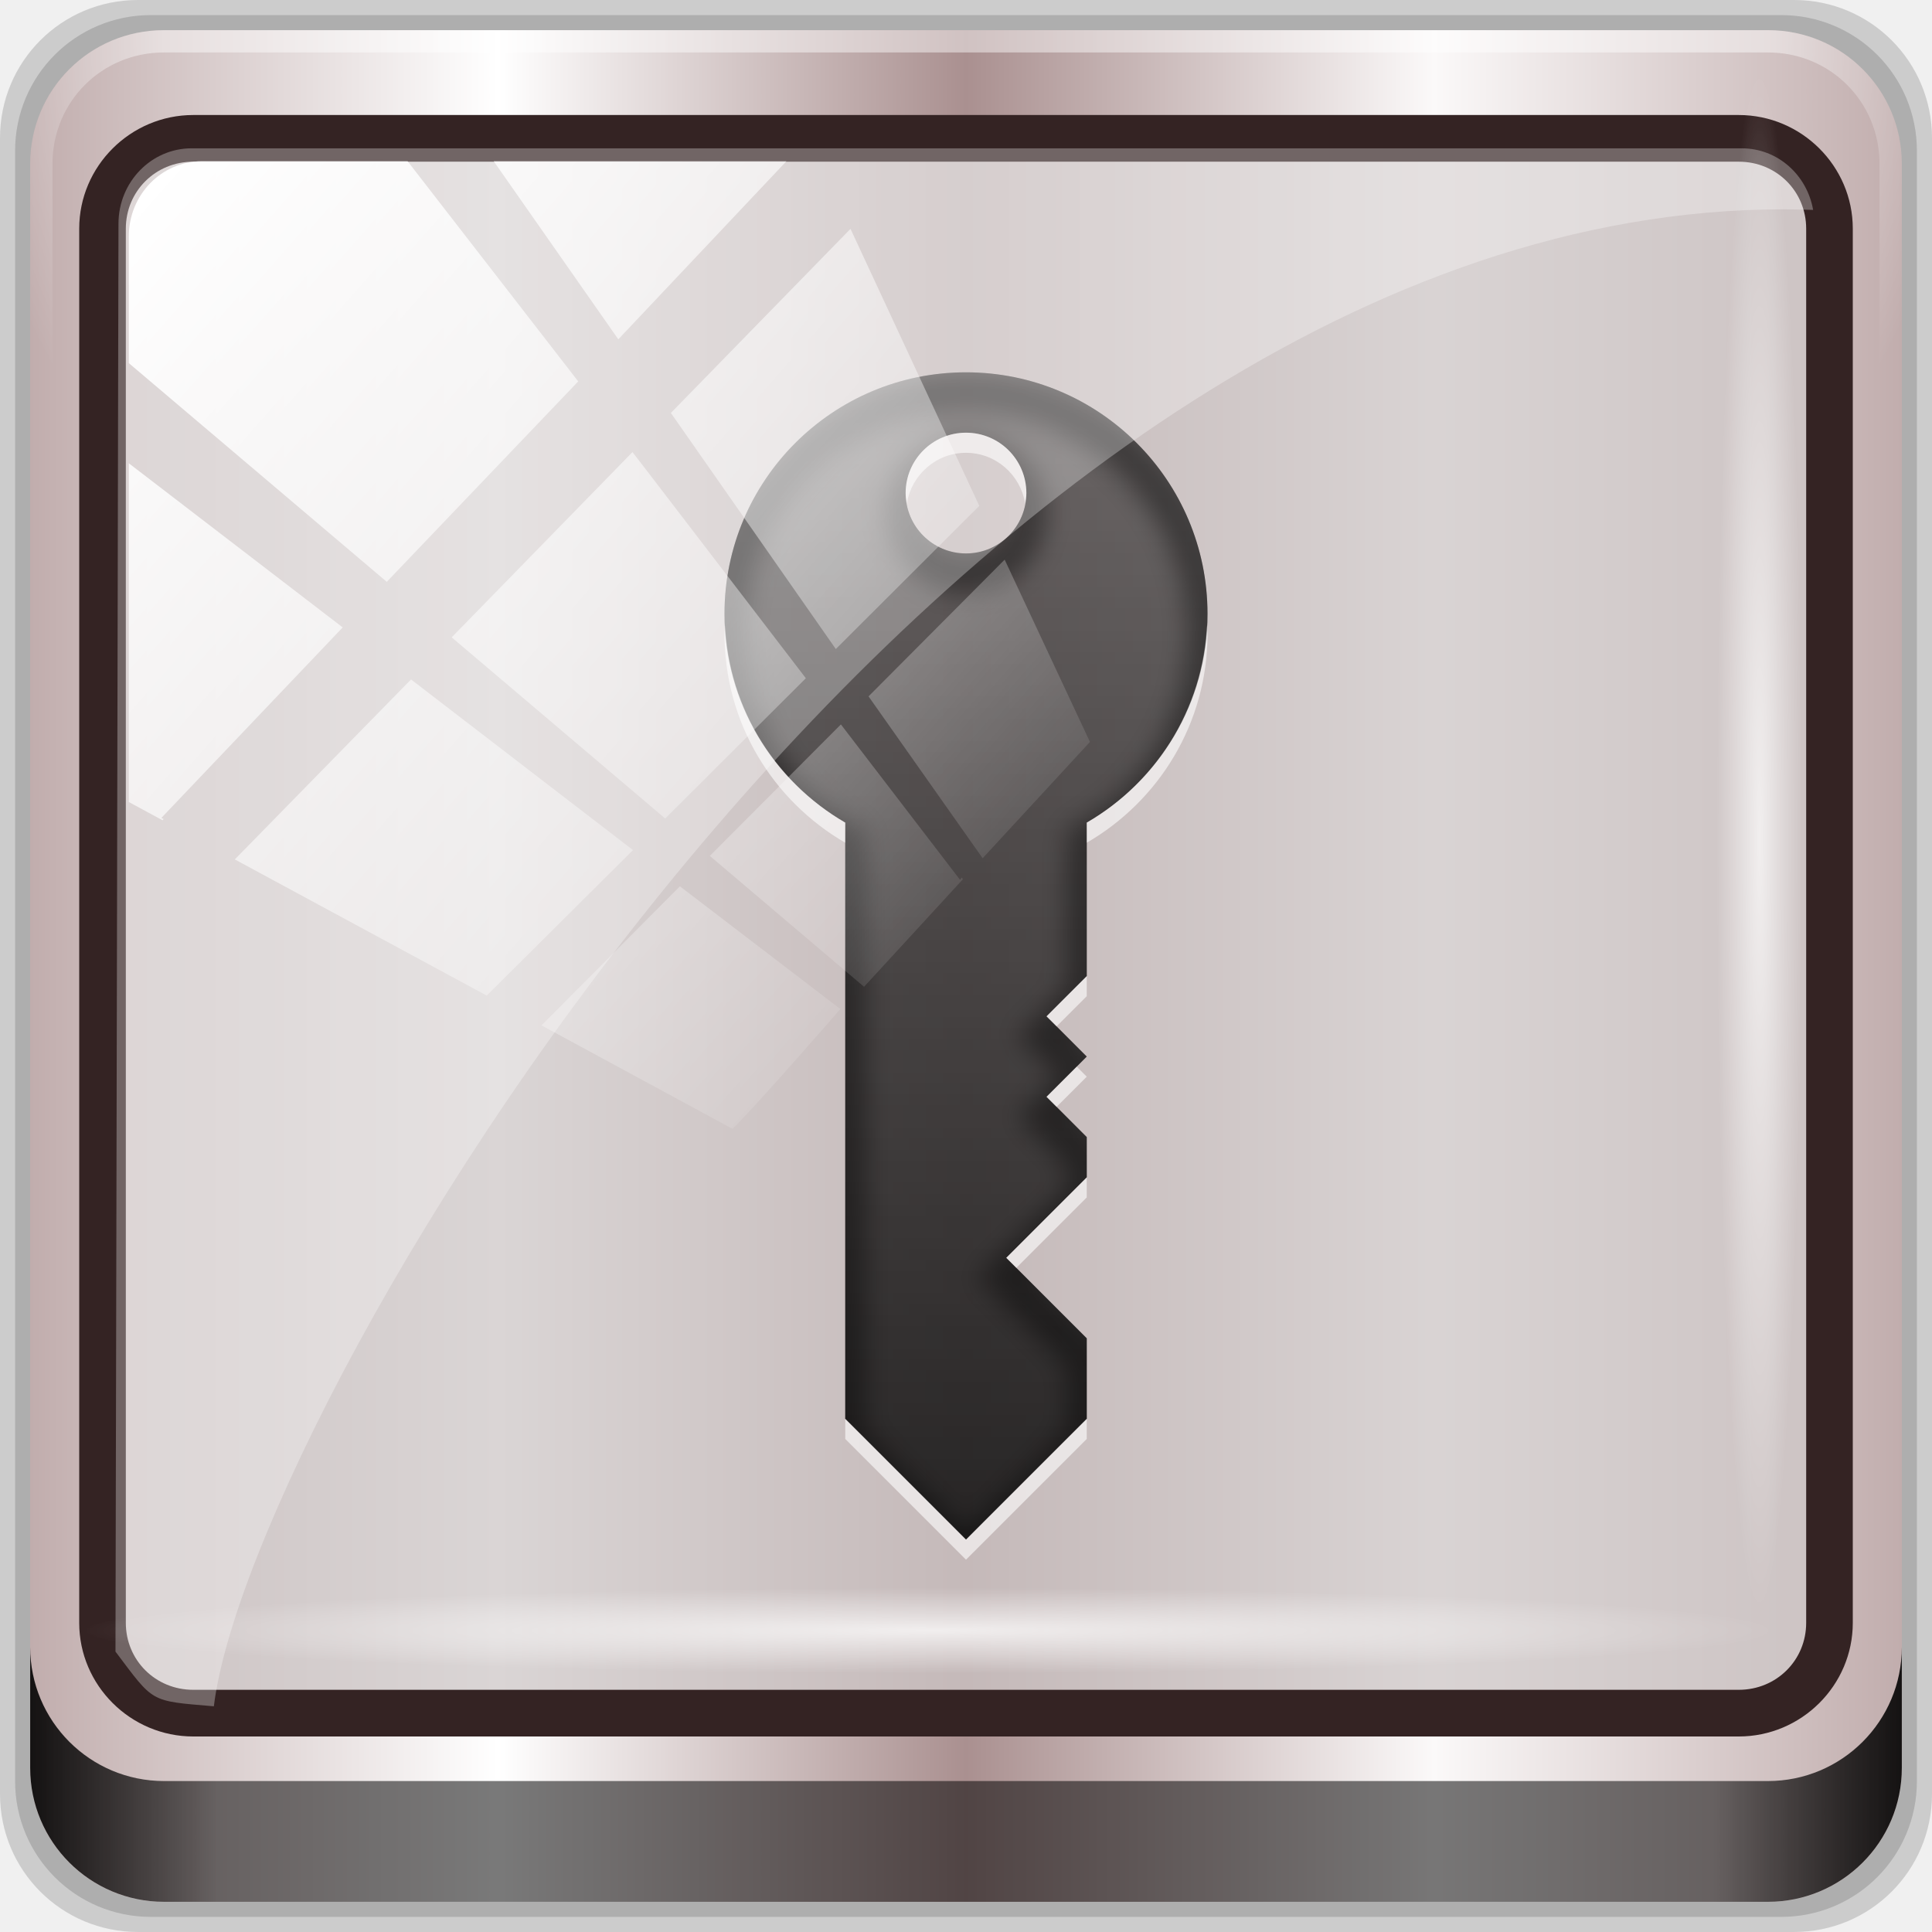
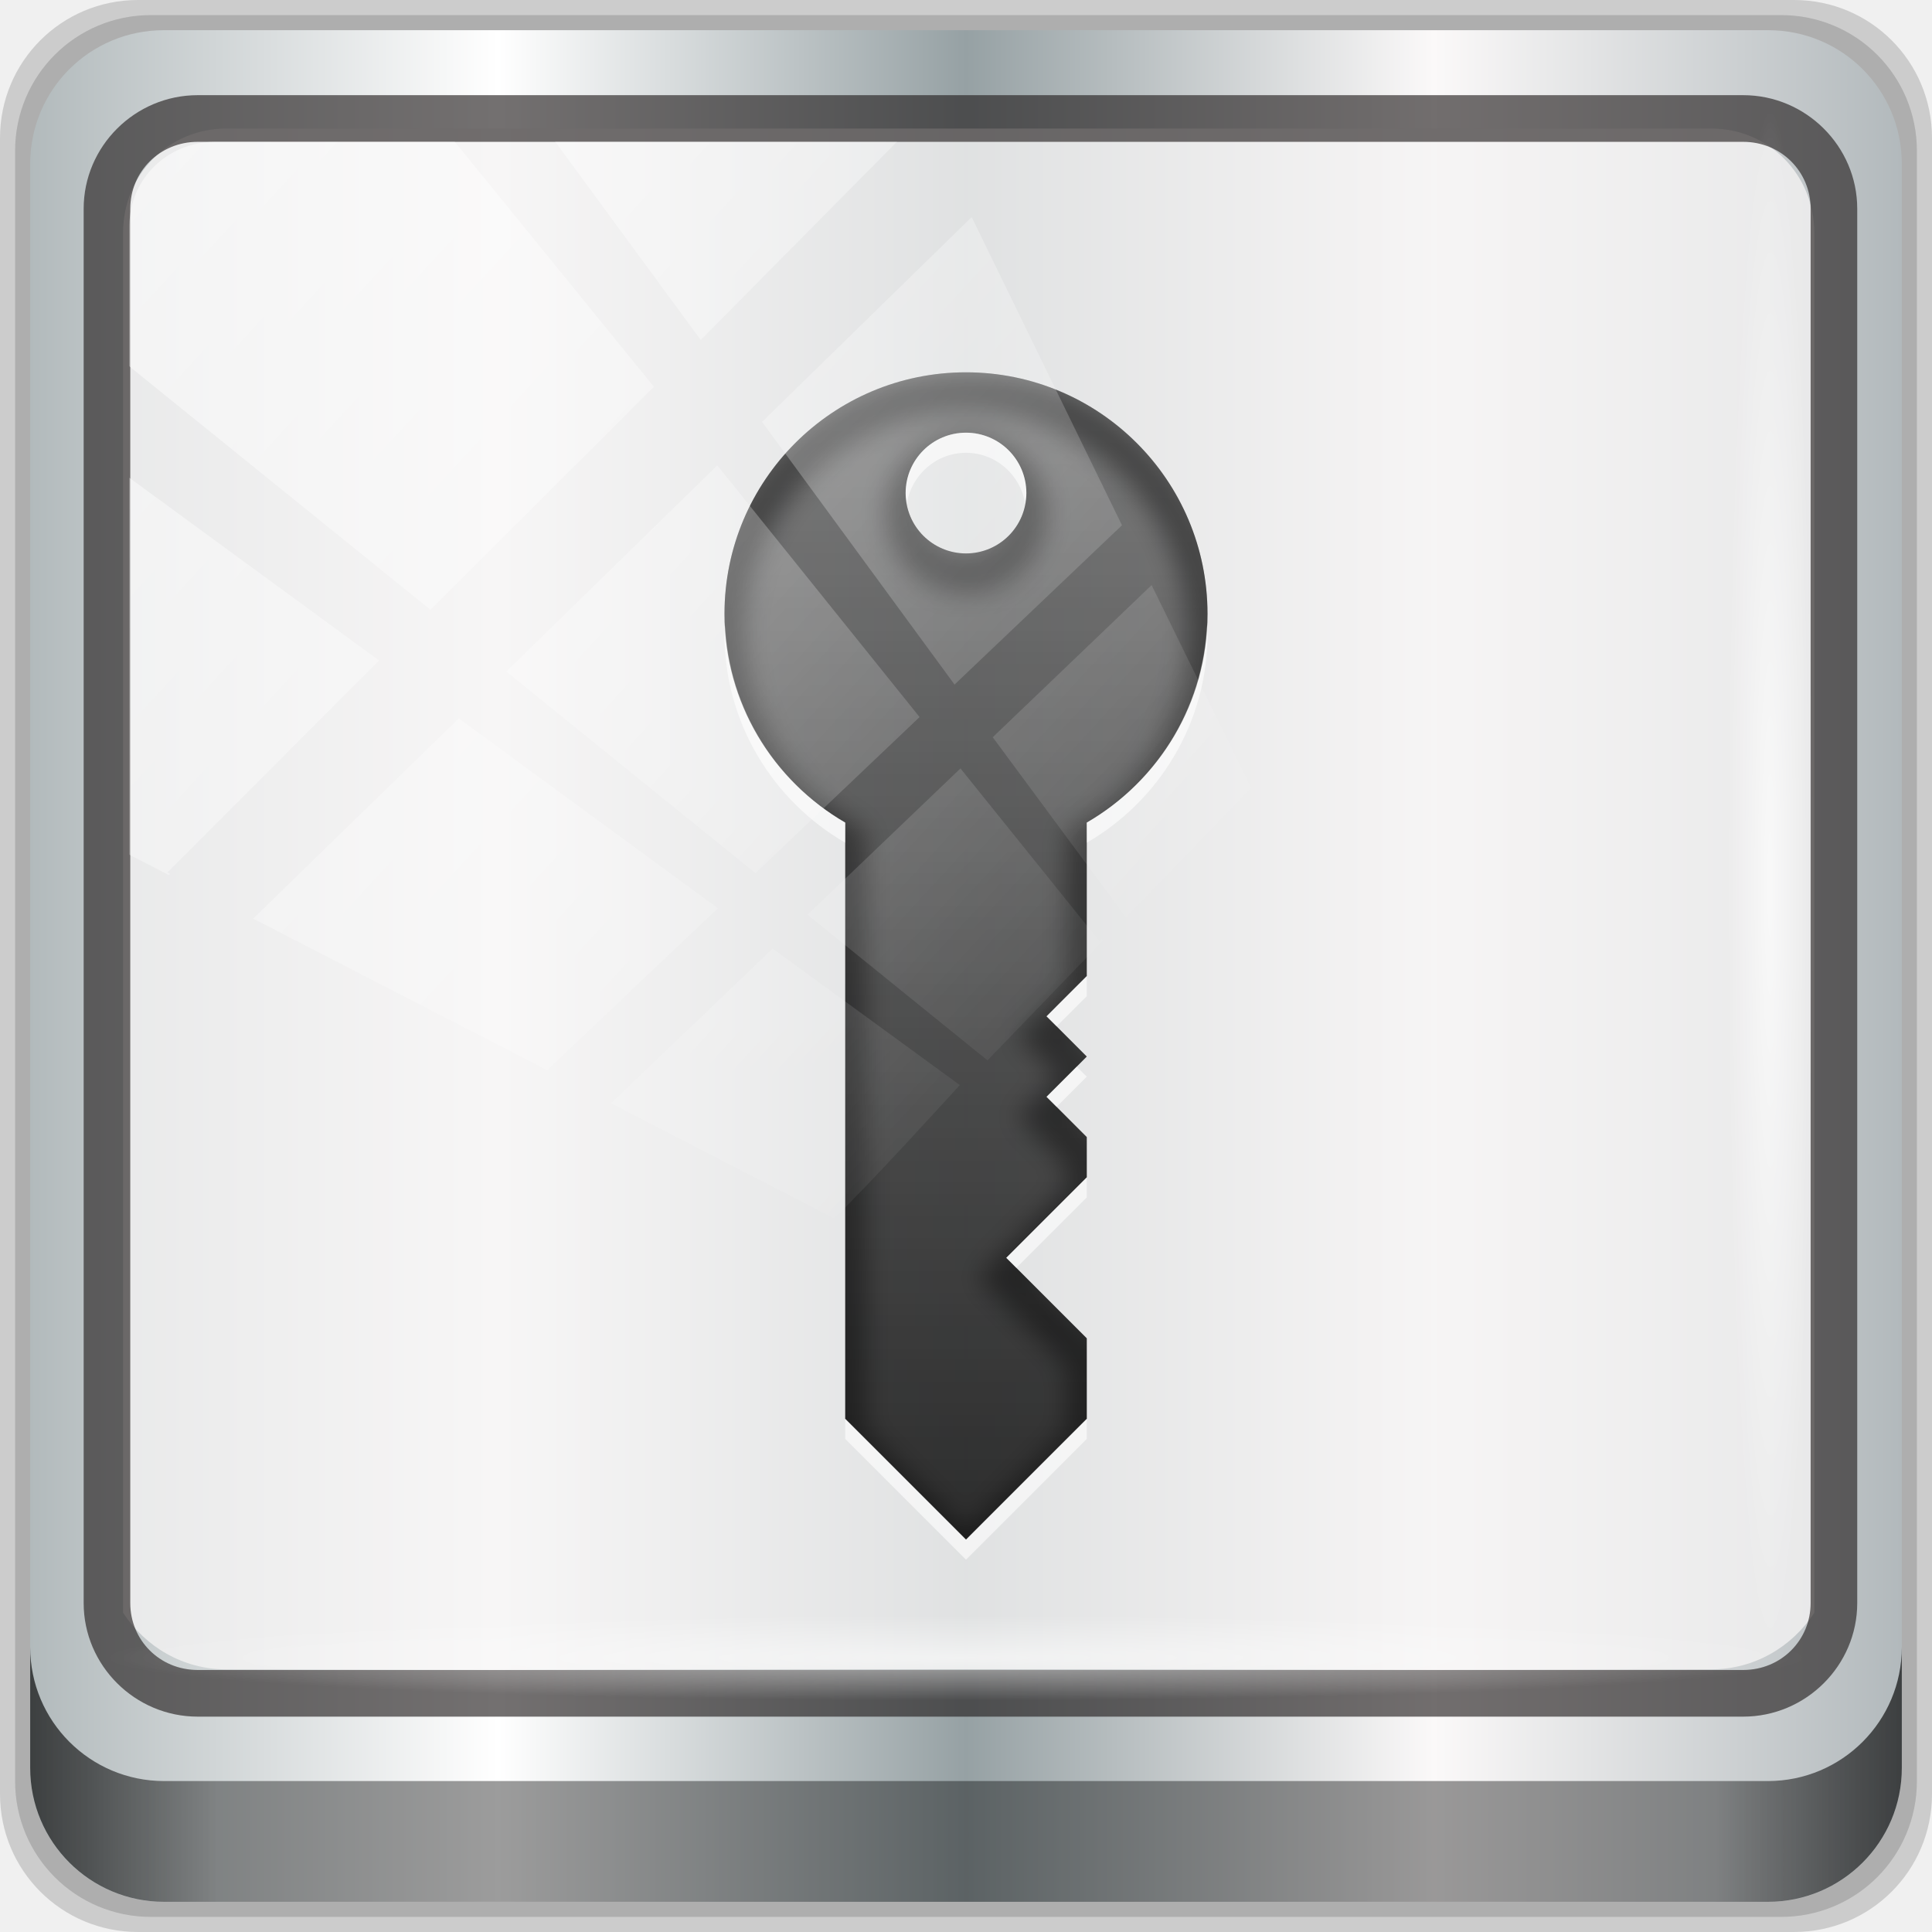
<svg xmlns="http://www.w3.org/2000/svg" xmlns:xlink="http://www.w3.org/1999/xlink" width="96px" height="96px" id="svg20812" version="1.1">
  <defs id="defs20814">
-     <linearGradient y2="47" x2="90" y1="47" x1="6" gradientTransform="matrix(1.107143,0,0,1.107143,2.9011,-18.70127)" gradientUnits="userSpaceOnUse" id="linearGradient3825" xlink:href="#linearGradient6139-0" />
    <linearGradient id="linearGradient6139-0">
      <stop id="stop6141-2" offset="0" style="stop-color:#c1adad;stop-opacity:1;" />
      <stop style="stop-color:#ffffff;stop-opacity:1;" offset="0.25" id="stop6151-0" />
      <stop style="stop-color:#aa9090;stop-opacity:1;" offset="0.5" id="stop6147-1" />
      <stop id="stop6149-4" offset="0.75" style="stop-color:#fbf9f9;stop-opacity:1;" />
      <stop id="stop6143-4" offset="1" style="stop-color:#c1adad;stop-opacity:1;" />
    </linearGradient>
-     <radialGradient r="42" fy="-27" fx="48" cy="-27" cx="48" gradientTransform="matrix(-1.072173,0,0,-0.8750202,199.4643,-19.12555)" gradientUnits="userSpaceOnUse" id="radialGradient3827" xlink:href="#linearGradient4091-0-3-0-7" />
    <linearGradient id="linearGradient4091-0-3-0-7">
      <stop style="stop-color:#ffffff;stop-opacity:1;" offset="0" id="stop4093-3-6-4-2" />
      <stop id="stop4099-6-1-8-3" offset="0.8" style="stop-color:#ffffff;stop-opacity:1;" />
      <stop style="stop-color:#ffffff;stop-opacity:0;" offset="1" id="stop4095-1-0-7-9" />
    </linearGradient>
-     <linearGradient y2="88.172" x2="94.5" y1="88.172" x1="1.5" gradientTransform="translate(8.043956,-14.66556)" gradientUnits="userSpaceOnUse" id="linearGradient3829" xlink:href="#linearGradient3832-0-6-1-1" />
    <linearGradient id="linearGradient3832-0-6-1-1">
      <stop style="stop-color:#000000;stop-opacity:1;" offset="0" id="stop3834-6-3-7-1" />
      <stop id="stop3872-2-4" offset="0.1" style="stop-color:#000000;stop-opacity:0.588;" />
      <stop style="stop-color:#000000;stop-opacity:0.588;" offset="0.9" id="stop3844-6-2-7-6" />
      <stop style="stop-color:#000000;stop-opacity:1;" offset="1" id="stop3836-5-0-2-9" />
    </linearGradient>
-     <linearGradient y2="7.017" x2="45.448" y1="92.54" x1="45.448" gradientTransform="scale(1.005865,0.994169)" gradientUnits="userSpaceOnUse" id="linearGradient3835" xlink:href="#ButtonShadow-1" />
    <linearGradient x1="45.448" y1="92.54" x2="45.448" y2="7.017" id="ButtonShadow-1" gradientUnits="userSpaceOnUse" gradientTransform="scale(1.005865,0.994169)">
      <stop id="stop3750-9" style="stop-color:#000000;stop-opacity:1" offset="0" />
      <stop id="stop3752-9" style="stop-color:#000000;stop-opacity:0.588" offset="1" />
    </linearGradient>
    <filter color-interpolation-filters="sRGB" id="filter3174-3">
      <feGaussianBlur id="feGaussianBlur3176-6" stdDeviation="1.71" />
    </filter>
-     <linearGradient gradientUnits="userSpaceOnUse" y2="18" x2="44" y1="76" x1="44" id="linearGradient3972-9" xlink:href="#ButtonShadow-1" />
    <linearGradient id="linearGradient3963-3-2" x1="10.407" y1="2" x2="10.407" y2="18.001" gradientUnits="userSpaceOnUse">
      <stop style="stop-color:#ff381d;stop-opacity:1;" offset="0" id="stop3965-71-4" />
      <stop style="stop-color:#a00000;stop-opacity:1;" offset="1" id="stop3967-0-4" />
    </linearGradient>
    <clipPath id="clipPath3987-6" clipPathUnits="userSpaceOnUse">
      <path style="opacity:0.8;color:#000000;fill:#ff00ff;fill-opacity:1;fill-rule:nonzero;stroke:none;stroke-width:1;marker:none;visibility:visible;display:inline;overflow:visible;enable-background:accumulate" d="m 48,18 c -6.627,0 -12,5.373 -12,12 0,4.438 2.419,8.299 6,10.375 L 42,70 l 6,6 6,-6 0,-4 -4,-4 4,-4 0,-2 -2,-2 2,-2 0,0 -2,-2 2,-2 0,-6 0,-1.625 C 57.581,38.299 60,34.438 60,30 60,23.373 54.627,18 48,18 z m 0,3 c 1.657,0 3,1.343 3,3 0,1.657 -1.343,3 -3,3 -1.657,0 -3,-1.343 -3,-3 0,-1.657 1.343,-3 3,-3 z" id="path3989-0" />
    </clipPath>
-     <filter color-interpolation-filters="sRGB" id="filter3991-2">
-       <feGaussianBlur id="feGaussianBlur3993-7" stdDeviation="0.615" />
-     </filter>
-     <linearGradient xlink:href="#linearGradient4213-7-8" id="linearGradient4967" gradientUnits="userSpaceOnUse" x1="2.771" y1="-28.642" x2="50.528" y2="14.514" />
    <linearGradient id="linearGradient4213-7-8">
      <stop style="stop-color:#ffffff;stop-opacity:1;" offset="0" id="stop4215-6-5" />
      <stop style="stop-color:#ffffff;stop-opacity:0;" offset="1" id="stop4217-5-2" />
    </linearGradient>
    <clipPath clipPathUnits="userSpaceOnUse" id="clipPath4156-4-6">
      <path style="opacity:0.6;fill:#ffffff;fill-opacity:1;stroke:none" d="m 27.046,-55.695 -14.214,13.321 0.061,0 15.653,21.771 10.231,-10.546 C 38.562,-32.302 27.468,-54.819 27.046,-55.695 z M 9.647,-39.383 -5.241,-25.321 15.988,-7.806 26.372,-18.383 9.647,-39.383 z m 31.491,12.951 -9.741,9.714 8.945,12.458 7.781,-7.555 -6.984,-14.617 z m -49.84,4.379 -13.754,12.982 26.283,13.846 0.061,-0.062 -0.123,-0.062 L 13.599,-5.401 -8.702,-22.053 z m 38.015,7.401 -9.803,9.775 11.579,9.559 7.628,-7.401 -8.669,-11.009 -0.735,-0.925 z m 20.187,5.674 -7.383,7.216 6.188,8.542 5.82,-6.137 -4.626,-9.621 z m -32.195,6.322 -9.557,9.498 13.662,7.185 7.934,-7.678 -12.039,-9.004 z m 23.312,2.374 -7.107,6.938 8.363,6.907 5.361,-5.674 -0.061,-0.092 -0.092,0.123 -6.464,-8.203 z m -8.73,8.542 -7.505,7.339 10.354,5.458 c 1.397,-1.321 5.675,-6.123 5.851,-6.322 L 31.886,8.26 z" id="path4158-0-3" />
    </clipPath>
-     <radialGradient r="43.199" fy="44.893" fx="13.948" cy="44.893" cx="13.948" gradientTransform="matrix(0.9751338,0,0,0.04919072,32.73469,78.81442)" gradientUnits="userSpaceOnUse" id="radialGradient4992" xlink:href="#linearGradient4133-5" />
    <linearGradient id="linearGradient4133-5">
      <stop style="stop-color:#ffffff;stop-opacity:1;" offset="0" id="stop4135-4" />
      <stop style="stop-color:#ffffff;stop-opacity:0;" offset="1" id="stop4137-5" />
    </linearGradient>
    <radialGradient r="43.199" fy="44.893" fx="13.948" cy="44.893" cx="13.948" gradientTransform="matrix(0.8883266,0,0,0.04919072,29.38221,-89.63522)" gradientUnits="userSpaceOnUse" id="radialGradient3833-1" xlink:href="#linearGradient4133-5" />
-     <radialGradient r="43.199" fy="44.893" fx="13.948" cy="44.893" cx="13.948" gradientTransform="matrix(0.8883266,0,0,0.04919072,29.38221,-89.63522)" gradientUnits="userSpaceOnUse" id="radialGradient33208" xlink:href="#linearGradient4133-5" />
+     <linearGradient xlink:href="#linearGradient6139-0-3" id="linearGradient4071" gradientUnits="userSpaceOnUse" gradientTransform="matrix(1.107143,0,0,1.107143,-4.993903,-3.620687)" x1="6" y1="47" x2="90" y2="47" />
+     <linearGradient id="linearGradient6139-0-3">
+       <stop id="stop6141-2-6" offset="0" style="stop-color:#b2babc;stop-opacity:1" />
+       <stop style="stop-color:#ffffff;stop-opacity:1;" offset="0.25" id="stop6151-0-7" />
+       <stop style="stop-color:#96a1a4;stop-opacity:1" offset="0.5" id="stop6147-1-5" />
+       <stop id="stop6149-4-3" offset="0.75" style="stop-color:#fbf9f9;stop-opacity:1;" />
+       <stop id="stop6143-4-5" offset="1" style="stop-color:#b2b9bc;stop-opacity:1" />
+     </linearGradient>
+     <linearGradient gradientTransform="translate(0.1489535,0.415026)" xlink:href="#linearGradient3832-0-6-1-1" id="linearGradient4129" x1="1.5" y1="88.172" x2="94.5" y2="88.172" gradientUnits="userSpaceOnUse" />
+     <radialGradient xlink:href="#linearGradient4213-7-8" id="radialGradient7462" gradientUnits="userSpaceOnUse" gradientTransform="matrix(0.9751338,0,0,0.04919072,34.04765,80.58172)" cx="13.948" cy="44.893" fx="13.948" fy="44.893" r="43.199" />
+     <radialGradient xlink:href="#linearGradient4213-7-8" id="radialGradient7464" gradientUnits="userSpaceOnUse" gradientTransform="matrix(0.8883266,0,0,0.04919072,31.95952,-90.31726)" cx="13.948" cy="44.893" fx="13.948" fy="44.893" r="43.199" />
+     <clipPath id="clipPath4156-4-1" clipPathUnits="userSpaceOnUse">
+       <path id="path4158-0-8" d="m 27.046,-55.695 -14.214,13.321 h 0.061 l 15.653,21.771 10.231,-10.546 C 38.562,-32.302 27.468,-54.819 27.046,-55.695 Z M 9.647,-39.383 -5.241,-25.321 15.988,-7.806 26.372,-18.383 Z m 31.491,12.951 -9.741,9.714 8.945,12.458 7.781,-7.555 z m -49.84,4.379 -13.754,12.982 26.283,13.846 0.061,-0.062 -0.123,-0.062 L 13.599,-5.401 -8.702,-22.053 Z m 38.015,7.401 -9.803,9.775 11.579,9.559 7.628,-7.401 -8.669,-11.009 z m 20.187,5.674 -7.383,7.216 6.188,8.542 5.82,-6.137 z m -32.195,6.322 -9.557,9.498 13.662,7.185 7.934,-7.678 z m 23.312,2.374 -7.107,6.938 8.363,6.907 5.361,-5.674 -0.061,-0.092 -0.092,0.123 -6.464,-8.203 z m -8.73,8.542 -7.505,7.339 10.354,5.458 c 1.397,-1.321 5.675,-6.123 5.851,-6.322 z" style="opacity:0.6;fill:#ffffff;fill-opacity:1;stroke:none" />
+     </clipPath>
+     <clipPath clipPathUnits="userSpaceOnUse" id="clipPath4355-7">
+       <rect style="fill:#ffffff;fill-opacity:1;fill-rule:nonzero;stroke:none" id="rect4357-5" width="84" height="80" x="6" y="6" rx="6" ry="6" />
+     </clipPath>
+     <clipPath clipPathUnits="userSpaceOnUse" id="clipPath4355-9">
+       <rect style="fill:#ffffff;fill-opacity:1;fill-rule:nonzero;stroke:none" id="rect4357-1" width="84" height="80" x="6" y="6" rx="6" ry="6" />
+     </clipPath>
+     <clipPath clipPathUnits="userSpaceOnUse" id="clipPath4355-1">
+       <rect style="fill:#ffffff;fill-opacity:1;fill-rule:nonzero;stroke:none" id="rect4357-9" width="84" height="80" x="6" y="6" rx="6" ry="6" />
+     </clipPath>
+     <clipPath clipPathUnits="userSpaceOnUse" id="clipPath3943-52-0">
+       <path id="path3945-4-1" d="m 69.781,20.844 -5,3.438 c 5.587,5.537 9,13.328 9,21.812 0,8.434 -3.377,16.096 -8.906,21.625 l 5,3.438 C 76.078,64.576 80,55.844 80,46.094 c 2e-6,-9.797 -3.963,-18.66 -10.219,-25.25 z M 40,24.062 28.906,36.219 H 21.5 c -0.823,0 -1.5,0.677 -1.5,1.5 v 1 14.844 1 c 0,0.823 0.684,1.61 1.5,1.5 h 7.406 L 40,68 V 66 26.062 Z m 20.594,3.281 -5,3.438 L 55.5,30.875 c 3.938,3.89 6.406,9.25 6.406,15.219 0,5.921 -2.43,11.148 -6.312,15.031 l 0.094,0.094 5.094,3.438 c 4.475,-4.908 7.25,-11.402 7.25,-18.562 0,-7.231 -2.879,-13.831 -7.438,-18.75 z m -9.25,6.5 -5.219,3.625 c 2.222,2.218 3.719,5.24 3.719,8.625 0,3.337 -1.459,6.228 -3.625,8.438 l 5.219,3.625 c 2.822,-3.237 4.531,-7.434 4.531,-12.062 0,-4.673 -1.754,-9.001 -4.625,-12.25 z" style="color:#000000;display:inline;overflow:visible;visibility:visible;opacity:0.8;fill:#ff00ff;fill-opacity:1;fill-rule:nonzero;stroke:none;stroke-width:1;marker:none;enable-background:accumulate" />
+     </clipPath>
+     <linearGradient xlink:href="#linearGradient4213-7-8" id="linearGradient960" gradientUnits="userSpaceOnUse" x1="2.771" y1="-28.642" x2="50.528" y2="14.514" />
+     <linearGradient gradientUnits="userSpaceOnUse" y2="18" x2="44" y1="76" x1="44" id="linearGradient3972-9" xlink:href="#ButtonShadow-1" />
+     <clipPath id="clipPath3987-6-8" clipPathUnits="userSpaceOnUse">
+       <path style="color:#000000;display:inline;overflow:visible;visibility:visible;opacity:0.8;fill:#ff00ff;fill-opacity:1;fill-rule:nonzero;stroke:none;stroke-width:1;marker:none;enable-background:accumulate" d="m 48,18 c -6.627,0 -12,5.373 -12,12 0,4.438 2.419,8.299 6,10.375 V 70 l 6,6 6,-6 v -4 l -4,-4 4,-4 v -2 l -2,-2 2,-2 v 0 l -2,-2 2,-2 V 42 40.375 C 57.581,38.299 60,34.438 60,30 60,23.373 54.627,18 48,18 Z m 0,3 c 1.657,0 3,1.343 3,3 0,1.657 -1.343,3 -3,3 -1.657,0 -3,-1.343 -3,-3 0,-1.657 1.343,-3 3,-3 z" id="path3989-0-7" />
+     </clipPath>
+     <filter style="color-interpolation-filters:sRGB" id="filter3991-2">
+       <feGaussianBlur id="feGaussianBlur3993-7" stdDeviation="0.615" />
+     </filter>
  </defs>
  <g id="livello1" />
  <g id="g33104">
-     <g id="g7390" transform="translate(-8.043959,14.66556)" style="display:inline">
-       <path id="path3288" d="m 97.187,-14.666 -82.286,0 c -3.799,0 -6.857,3.058 -6.857,6.857 l 0,82.286 c 0,3.799 3.058,6.857 6.857,6.857 l 82.286,0 c 3.799,0 6.857,-3.058 6.857,-6.857 l 0,-82.286 c 0,-3.799 -3.058,-6.857 -6.857,-6.857 z" style="opacity:0.15;fill:#000000;fill-opacity:1;fill-rule:nonzero;stroke:none;display:inline" />
-       <path style="opacity:0.15;fill:#000000;fill-opacity:1;fill-rule:nonzero;stroke:none;display:inline" d="m 96.544,-13.916 -81,0 c -3.739,0 -6.75,3.01 -6.75,6.75 l 0,81 c 0,3.74 3.011,6.75 6.75,6.75 l 81,0 c 3.74,0 6.75,-3.01 6.75,-6.75 l 0,-81 c 0,-3.739 -3.01,-6.75 -6.75,-6.75 z" id="path4085" />
-       <path id="rect4251-1" d="m 95.901,-13.166 -79.714,0 c -3.68,0 -6.643,2.963 -6.643,6.643 l 0,79.714 c 0,3.68 2.963,6.643 6.643,6.643 l 79.714,0 c 3.68,0 6.643,-2.963 6.643,-6.643 l 0,-79.714 c 0,-3.68 -2.963,-6.643 -6.643,-6.643 z" style="fill:url(#linearGradient3825);fill-opacity:1;fill-rule:nonzero;stroke:none;display:inline" />
-       <g transform="matrix(1.107143,0,0,1.107143,-107.8132,-18.1477)" id="g3272">
-         <path style="opacity:0.45;fill:url(#radialGradient3827);fill-opacity:1;fill-rule:nonzero;stroke:none;display:inline" d="m 112,4.5 c -3.324,0 -6,2.676 -6,6 l 0,15 1,0 0,-15 c 0,-2.787 2.213,-5 5,-5 l 72,0 c 2.787,0 5,2.213 5,5 l 0,15 1,0 0,-15 c 0,-3.324 -2.676,-6 -6,-6 l -72,0 z" id="path4236-5" />
-       </g>
-       <path id="path4118" d="m 9.544,67.178 0,6 c 0,3.68 2.976,6.656 6.656,6.656 l 79.688,0 c 3.68,0 6.656,-2.976 6.656,-6.656 l 0,-6 c 0,3.68 -2.976,6.656 -6.656,6.656 l -79.688,0 c -3.68,0 -6.656,-2.976 -6.656,-6.656 z" style="opacity:0.891;fill:url(#linearGradient3829);fill-opacity:1;fill-rule:nonzero;stroke:none;display:inline" />
-       <g id="g4615" transform="translate(251.288,-104.8973)">
-         <g style="display:none" id="layer2-8">
-           <rect style="opacity:0.9;fill:url(#linearGradient3835);fill-opacity:1;fill-rule:nonzero;stroke:none;filter:url(#filter3174-3)" id="rect3745-9" y="7" x="5" ry="6" rx="6" height="85" width="86" />
+     <g id="layer6-1" style="display:inline" transform="translate(81.62033,39.28986)">
+       <g transform="translate(-81.62033,-1065.81)" id="layer1">
+         <g id="g2574" style="display:inline" transform="translate(-0.1489564,1026.105)">
+           <path style="display:inline;opacity:0.15;fill:#000000;fill-opacity:1;fill-rule:nonzero;stroke:none" d="M 89.292,0.415 H 7.006 c -3.799,0 -6.857,3.058 -6.857,6.857 V 89.558 c 0,3.799 3.058,6.857 6.857,6.857 H 89.292 c 3.799,0 6.857,-3.058 6.857,-6.857 V 7.272 c 0,-3.799 -3.058,-6.857 -6.857,-6.857 z" id="path3288-7" />
+           <path id="path4085-0" d="M 88.649,1.165 H 7.649 c -3.739,0 -6.75,3.01 -6.75,6.75 V 88.915 c 0,3.74 3.011,6.75 6.75,6.75 H 88.649 c 3.74,0 6.75,-3.01 6.75,-6.75 V 7.915 c 0,-3.739 -3.01,-6.75 -6.75,-6.75 z" style="display:inline;opacity:0.15;fill:#000000;fill-opacity:1;fill-rule:nonzero;stroke:none" />
+           <path style="display:inline;fill:url(#linearGradient4071);fill-opacity:1;fill-rule:nonzero;stroke:none" d="M 88.006,1.915 H 8.292 c -3.68,0 -6.643,2.963 -6.643,6.643 V 88.272 c 0,3.68 2.963,6.643 6.643,6.643 H 88.006 c 3.68,0 6.643,-2.963 6.643,-6.643 V 8.558 c 0,-3.68 -2.963,-6.643 -6.643,-6.643 z" id="rect4251-1-9" />
+           <path style="display:inline;opacity:0.779;fill:#f5f3f3;fill-opacity:1;fill-rule:nonzero;stroke:none;stroke-width:1.03" d="m 11.39,6.802 c -2.856,0 -5.124,2.288 -5.124,5.171 v 21.427 7.239 39.914 c 1.097,1.684 2.969,2.812 5.124,2.812 h 4.099 65.589 4.099 c 2.155,0 4.027,-1.127 5.124,-2.812 V 40.64 33.401 11.973 c 0,-2.883 -2.268,-5.171 -5.124,-5.171 z" id="path3400-6" />
+           <path id="path4989-3" d="m 9.974,5.144 c -3.117,0 -5.668,2.54 -5.668,5.646 v 69.278 c 0,3.106 2.551,5.646 5.668,5.646 H 86.766 c 3.117,0 5.668,-2.54 5.668,-5.646 V 10.79 c 0,-3.106 -2.551,-5.646 -5.668,-5.646 z m 0,2.319 H 86.766 c 1.888,0 3.352,1.48 3.352,3.327 v 69.278 c 0,1.846 -1.464,3.327 -3.352,3.327 H 9.974 c -1.888,0 -3.352,-1.48 -3.352,-3.327 V 10.79 c 0,-1.846 1.464,-3.327 3.352,-3.327 z" style="color:#000000;font-style:normal;font-variant:normal;font-weight:normal;font-stretch:normal;font-size:medium;line-height:normal;font-family:Sans;-inkscape-font-specification:Sans;text-indent:0;text-align:start;text-decoration:none;text-decoration-line:none;letter-spacing:normal;word-spacing:normal;text-transform:none;writing-mode:lr-tb;direction:ltr;baseline-shift:baseline;text-anchor:start;display:inline;overflow:visible;visibility:visible;fill:#241f1f;fill-opacity:0.633;stroke:none;stroke-width:2.376;marker:none;enable-background:accumulate" />
+           <path style="display:inline;opacity:0.658;fill:url(#linearGradient4129);fill-opacity:1;fill-rule:nonzero;stroke:none" d="m 1.649,82.259 v 6 c 0,3.68 2.976,6.656 6.656,6.656 H 87.993 c 3.68,0 6.656,-2.976 6.656,-6.656 v -6 c 0,3.68 -2.976,6.656 -6.656,6.656 H 8.305 c -3.68,0 -6.656,-2.976 -6.656,-6.656 z" id="path4118-6" />
+           <rect style="opacity:0.55;fill:url(#radialGradient7462);fill-opacity:1;stroke:none" id="rect4131-0" width="84.25" height="4.25" x="5.524" y="80.665" rx="0" ry="4.25" />
+           <rect ry="4.25" rx="0" y="-90.234" x="5.975" height="4.25" width="76.75" id="rect4141-6" style="opacity:0.669;fill:url(#radialGradient7464);fill-opacity:1;stroke:none" transform="rotate(90)" />
+           <g transform="translate(0.1489564,0.915044)" style="display:inline" id="g965">
+             <path id="path3189" d="m 48,18 c -6.627,0 -12,5.373 -12,12 0,4.438 2.419,8.299 6,10.375 V 70 l 6,6 6,-6 v -4 l -4,-4 4,-4 v -2 l -2,-2 2,-2 v 0 l -2,-2 2,-2 V 42 40.375 C 57.581,38.299 60,34.438 60,30 60,23.373 54.627,18 48,18 Z m 0,3 c 1.657,0 3,1.343 3,3 0,1.657 -1.343,3 -3,3 -1.657,0 -3,-1.343 -3,-3 0,-1.657 1.343,-3 3,-3 z" style="color:#000000;display:inline;overflow:visible;visibility:visible;opacity:0.8;fill:url(#linearGradient3972-9);fill-opacity:1;fill-rule:nonzero;stroke:none;stroke-width:1;marker:none;enable-background:accumulate" />
+             <path id="path3974" d="m 48,21 c -1.657,0 -3,1.343 -3,3 0,0.175 0.034,0.333 0.062,0.5 C 45.306,23.087 46.518,22 48,22 c 1.482,0 2.694,1.087 2.938,2.5 C 50.966,24.333 51,24.175 51,24 51,22.343 49.657,21 48,21 Z M 36.031,30.562 C 36.026,30.71 36,30.851 36,31 c 0,4.438 2.419,8.299 6,10.375 v -1 c -3.426,-1.986 -5.771,-5.617 -5.969,-9.812 z m 23.938,0 C 59.771,34.758 57.426,38.389 54,40.375 v 1 C 57.581,39.299 60,35.438 60,31 60,30.851 59.974,30.71 59.969,30.562 Z M 54,48 52,50 52.5,50.5 54,49 Z M 53.5,52.5 52,54 52.5,54.5 54,53 Z M 54,58 50,62 50.5,62.5 54,59 Z M 42,70 v 1 l 6,6 6,-6 v -1 l -6,6 z" style="color:#000000;display:inline;overflow:visible;visibility:visible;opacity:0.6;fill:#ffffff;fill-opacity:1;fill-rule:nonzero;stroke:none;stroke-width:1;marker:none;enable-background:accumulate" />
+             <path clip-path="url(#clipPath3987-6-8)" style="color:#000000;display:inline;overflow:visible;visibility:visible;opacity:0.4;fill:none;stroke:#000000;stroke-width:2;stroke-miterlimit:4;stroke-dasharray:none;marker:none;filter:url(#filter3991-2);enable-background:accumulate" d="m 48,19 c -6.627,0 -12,5.373 -12,12 0,4.438 2.419,8.299 6,10.375 V 71 l 6,6 6,-6 v -4 l -4,-4 4,-4 v -2 l -2,-2 2,-2 v 0 l -2,-2 2,-2 V 43 41.375 C 57.581,39.299 60,35.438 60,31 60,24.373 54.627,19 48,19 Z m 0,3 c 1.657,0 3,1.343 3,3 0,1.657 -1.343,3 -3,3 -1.657,0 -3,-1.343 -3,-3 0,-1.657 1.343,-3 3,-3 z" id="path3983" />
+           </g>
+           <rect transform="matrix(1.069245,0,0,1.047683,4.44418,38.89401)" style="opacity:0.508;fill:url(#linearGradient960);fill-opacity:1;stroke:none" id="rect4146-2" width="75.966" height="69.024" x="2" y="-30" rx="3.957" ry="3.957" clip-path="url(#clipPath4156-4-1)" />
        </g>
      </g>
    </g>
-     <rect rx="6.214" ry="5.443" y="-26.1" x="4" height="80" width="88" id="rect4117" style="fill:#cec7c7;fill-opacity:0.748;stroke:none" transform="translate(0,32)" />
-     <path style="font-size:medium;font-style:normal;font-variant:normal;font-weight:normal;font-stretch:normal;text-indent:0;text-align:start;text-decoration:none;line-height:normal;letter-spacing:normal;word-spacing:normal;text-transform:none;direction:ltr;block-progression:tb;writing-mode:lr-tb;text-anchor:start;baseline-shift:baseline;color:#000000;fill:#342323;fill-opacity:1;stroke:none;stroke-width:2.376;marker:none;visibility:visible;display:inline;overflow:visible;enable-background:accumulate;font-family:Sans;-inkscape-font-specification:Sans" d="m 9.604,5.715 c -3.117,0 -5.668,2.54 -5.668,5.646 l 0,69.278 c 0,3.106 2.551,5.646 5.668,5.646 l 76.792,0 c 3.117,0 5.668,-2.54 5.668,-5.646 l 0,-69.278 c 0,-3.106 -2.551,-5.646 -5.668,-5.646 l -76.792,0 z m 0,2.319 76.792,0 c 1.888,0 3.352,1.48 3.352,3.327 l 0,69.278 c 0,1.846 -1.464,3.327 -3.352,3.327 l -76.792,0 c -1.888,0 -3.352,-1.48 -3.352,-3.327 l 0,-69.278 c 0,-1.846 1.464,-3.327 3.352,-3.327 z" id="path4989" />
-     <g id="layer6-1" style="display:inline" transform="translate(0,0.5)">
-       <path style="opacity:0.8;color:#000000;fill:url(#linearGradient3972-9);fill-opacity:1.0;fill-rule:nonzero;stroke:none;stroke-width:1;marker:none;visibility:visible;display:inline;overflow:visible;enable-background:accumulate" d="m 48,18 c -6.627,0 -12,5.373 -12,12 0,4.438 2.419,8.299 6,10.375 L 42,70 l 6,6 6,-6 0,-4 -4,-4 4,-4 0,-2 -2,-2 2,-2 0,0 -2,-2 2,-2 0,-6 0,-1.625 C 57.581,38.299 60,34.438 60,30 60,23.373 54.627,18 48,18 z m 0,3 c 1.657,0 3,1.343 3,3 0,1.657 -1.343,3 -3,3 -1.657,0 -3,-1.343 -3,-3 0,-1.657 1.343,-3 3,-3 z" id="path3189" />
-       <path style="opacity:0.6;color:#000000;fill:#ffffff;fill-opacity:1;fill-rule:nonzero;stroke:none;stroke-width:1;marker:none;visibility:visible;display:inline;overflow:visible;enable-background:accumulate" d="m 48,21 c -1.657,0 -3,1.343 -3,3 0,0.175 0.034,0.333 0.062,0.5 C 45.306,23.087 46.518,22 48,22 c 1.482,0 2.694,1.087 2.938,2.5 C 50.966,24.333 51,24.175 51,24 51,22.343 49.657,21 48,21 z M 36.031,30.562 C 36.026,30.71 36,30.851 36,31 c 0,4.438 2.419,8.299 6,10.375 l 0,-1 c -3.426,-1.986 -5.771,-5.617 -5.969,-9.812 z m 23.938,0 C 59.771,34.758 57.426,38.389 54,40.375 l 0,1 C 57.581,39.299 60,35.438 60,31 60,30.851 59.974,30.71 59.969,30.562 z M 54,48 52,50 52.5,50.5 54,49 54,48 z M 53.5,52.5 52,54 52.5,54.5 54,53 53.5,52.5 z M 54,58 50,62 50.5,62.5 54,59 54,58 z m -12,12 0,1 6,6 6,-6 0,-1 -6,6 -6,-6 z" id="path3974" />
-       <path id="path3983" d="m 48,19 c -6.627,0 -12,5.373 -12,12 0,4.438 2.419,8.299 6,10.375 L 42,71 l 6,6 6,-6 0,-4 -4,-4 4,-4 0,-2 -2,-2 2,-2 0,0 -2,-2 2,-2 0,-6 0,-1.625 C 57.581,39.299 60,35.438 60,31 60,24.373 54.627,19 48,19 z m 0,3 c 1.657,0 3,1.343 3,3 0,1.657 -1.343,3 -3,3 -1.657,0 -3,-1.343 -3,-3 0,-1.657 1.343,-3 3,-3 z" style="opacity:0.4;color:#000000;fill:none;stroke:#000000;stroke-width:2;stroke-miterlimit:4;stroke-dasharray:none;marker:none;visibility:visible;display:inline;overflow:visible;filter:url(#filter3991-2);enable-background:accumulate" clip-path="url(#clipPath3987-6)" />
-     </g>
-     <g transform="matrix(1.007601,0,0,1.014293,-1.051237,0.6053371)" id="g4963">
-       <path style="opacity:0.3;fill:#ffffff;fill-opacity:1;stroke:none;display:inline" d="m 10.495,6.669 c -1.993,0 -3.604,1.649 -3.609,3.684 l -0.148,69.961 c 1.914,2.521 1.665,2.411 4.852,2.679 C 13.394,68.132 48.089,9.657 89.008,9.657 c 0.488,0 0.963,0.02 1.449,0.029 -0.303,-1.718 -1.751,-3.017 -3.524,-3.017 z" id="rect4190" />
-       <rect transform="matrix(0.9093047,0,0,0.9283773,5.578007,35.15393)" style="fill:url(#linearGradient4967);fill-opacity:1;stroke:none;display:inline" id="rect4146" width="92" height="92" x="2" y="-30" rx="3.957" ry="3.957" clip-path="url(#clipPath4156-4-6)" />
-     </g>
-     <rect ry="4.25" rx="0" y="78.898" x="4.211" height="4.25" width="84.25" id="rect4131" style="opacity:0.755;fill:url(#radialGradient4992);fill-opacity:1;stroke:none;display:inline" />
-     <rect transform="matrix(0,1,-1,0,0,0)" style="opacity:0.708;fill:url(#radialGradient33208);fill-opacity:1;stroke:none;display:inline" id="rect4141" width="76.75" height="4.25" x="3.398" y="-89.552" rx="0" ry="4.25" />
  </g>
</svg>
